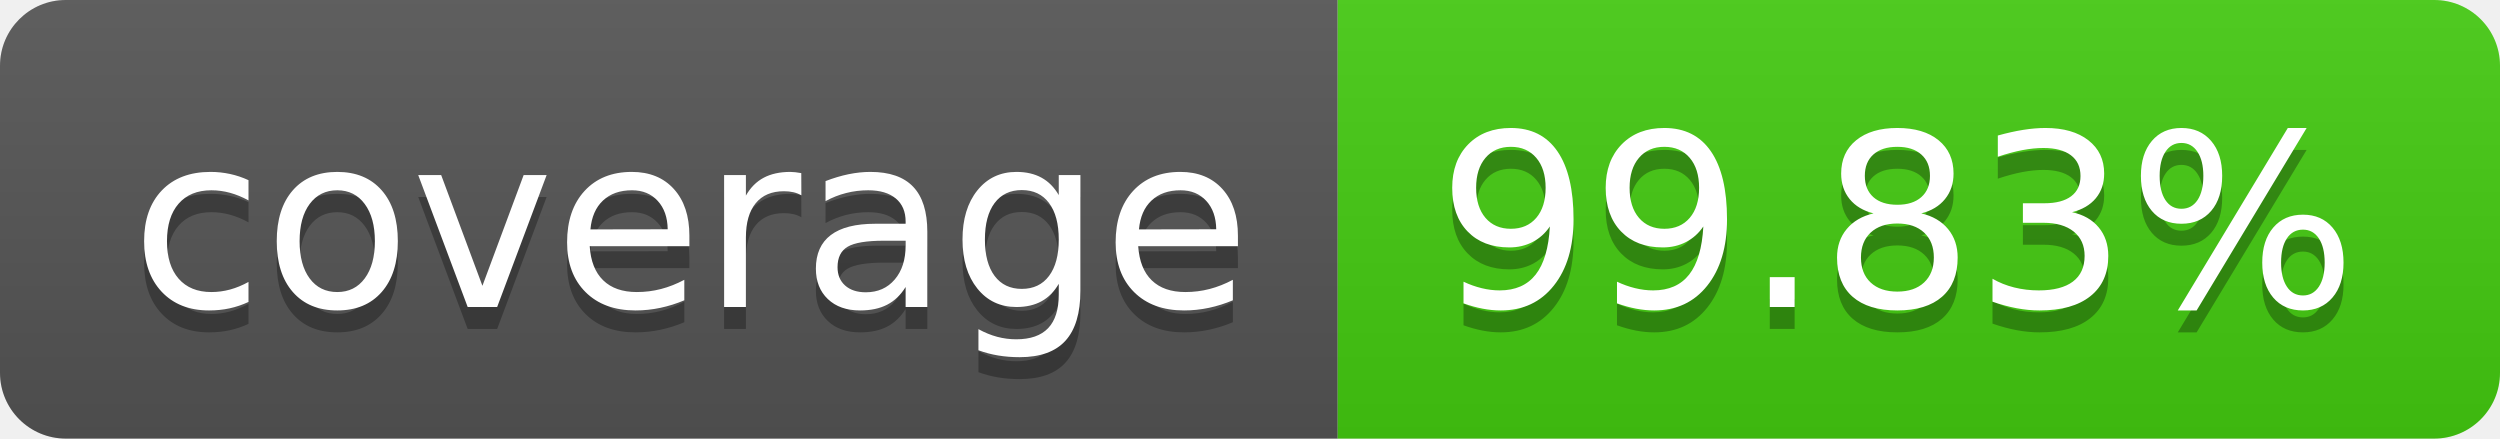
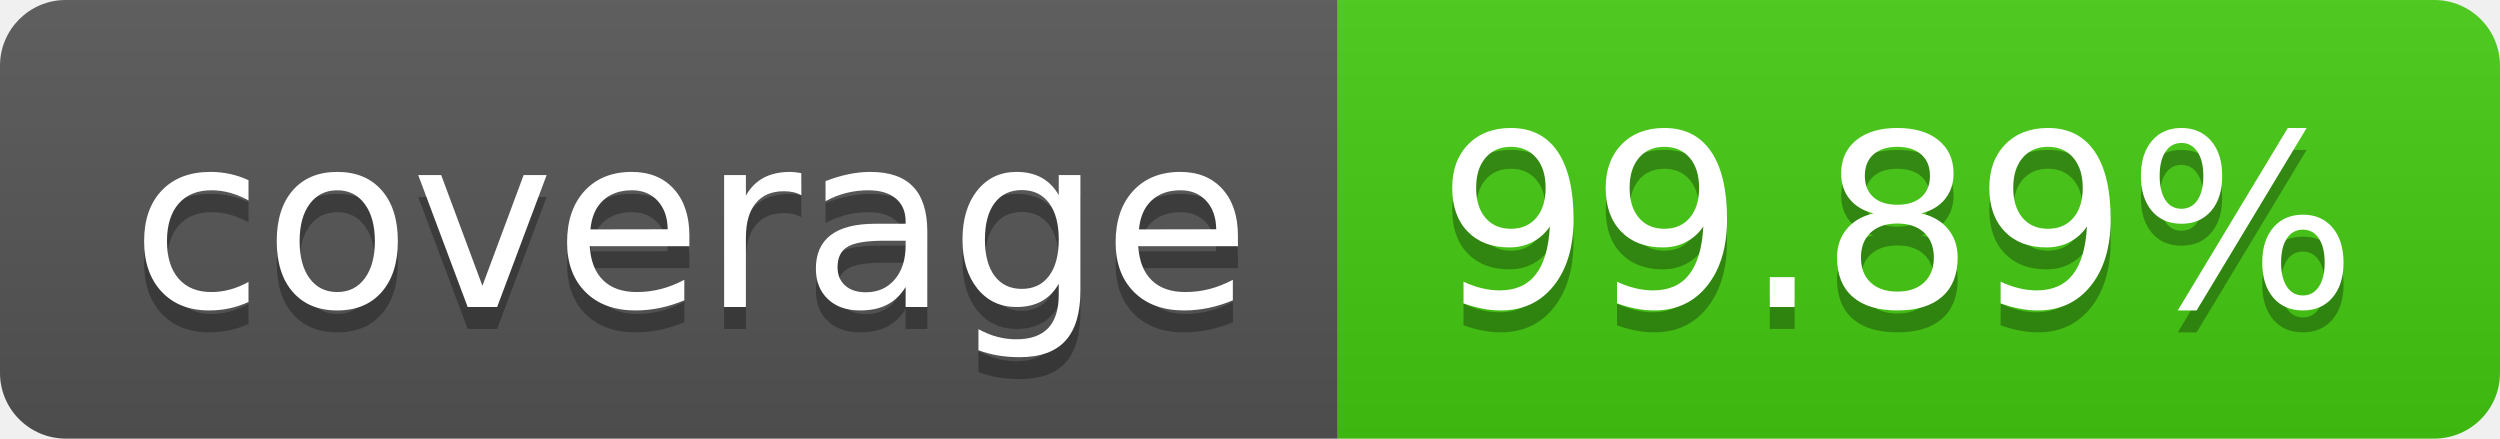
- <svg xmlns="http://www.w3.org/2000/svg" width="114" height="20" role="img" aria-label="coverage: 99.83%">
+ <svg xmlns="http://www.w3.org/2000/svg" width="114" height="20" role="img" aria-label="coverage: 99.89%">
  <linearGradient id="s" x2="0" y2="100%">
    <stop offset="0" stop-color="#bbb" stop-opacity=".1" />
    <stop offset="1" stop-opacity=".1" />
  </linearGradient>
  <clipPath id="r">
    <rect width="114" height="20" rx="3" fill="#fff" />
  </clipPath>
  <g clip-path="url(#r)">
    <rect width="61" height="20" fill="#555" />
    <rect x="61" width="53" height="20" fill="#4c1" />
    <rect width="114" height="20" fill="url(#s)" />
  </g>
  <g fill="#fff" text-anchor="middle" font-family="Verdana,Geneva,DejaVu Sans,sans-serif" text-rendering="geometricPrecision" font-size="110">
    <text aria-hidden="true" x="315" y="150" fill="#010101" fill-opacity=".3" transform="scale(.1)" textLength="510">coverage</text>
    <text x="315" y="140" transform="scale(.1)" fill="#fff" textLength="510">coverage</text>
-     <text aria-hidden="true" x="865" y="150" fill="#010101" fill-opacity=".3" transform="scale(.1)" textLength="430">99.83%</text>
-     <text x="865" y="140" transform="scale(.1)" fill="#fff" textLength="430">99.83%</text>
+     <text aria-hidden="true" x="865" y="150" fill="#010101" fill-opacity=".3" transform="scale(.1)" textLength="430">99.89%</text>
+     <text x="865" y="140" transform="scale(.1)" fill="#fff" textLength="430">99.89%</text>
  </g>
</svg>
